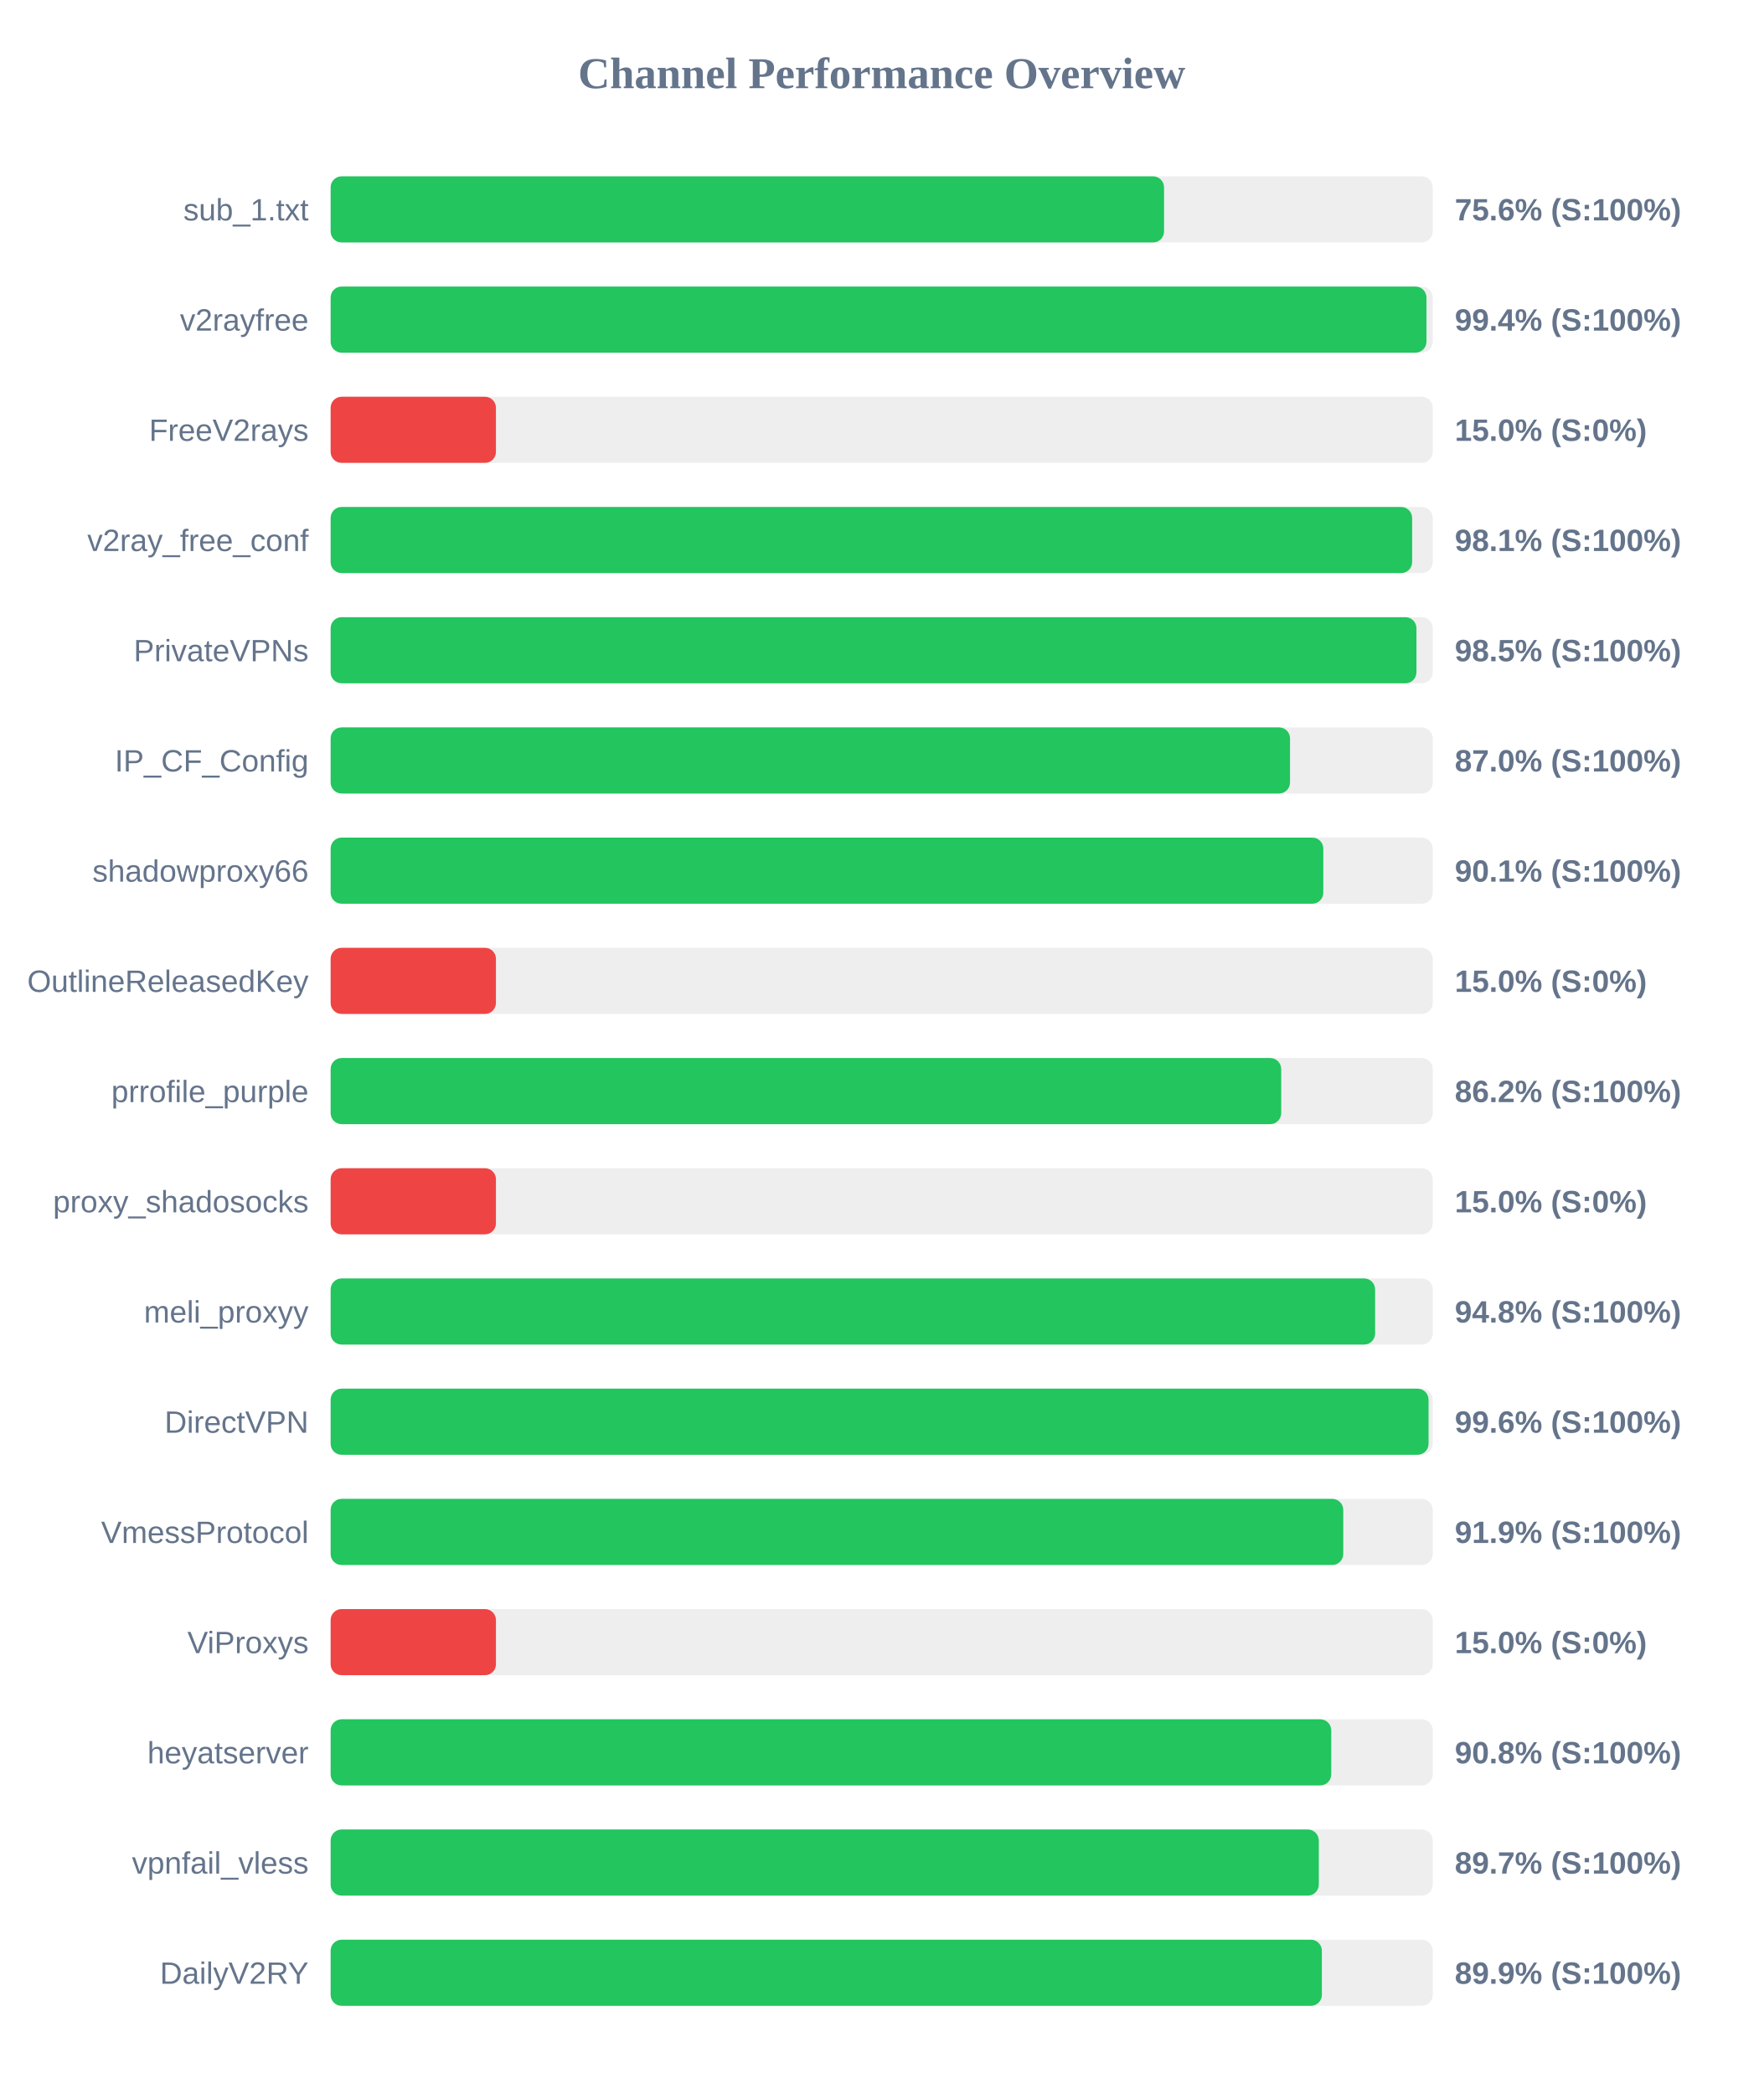
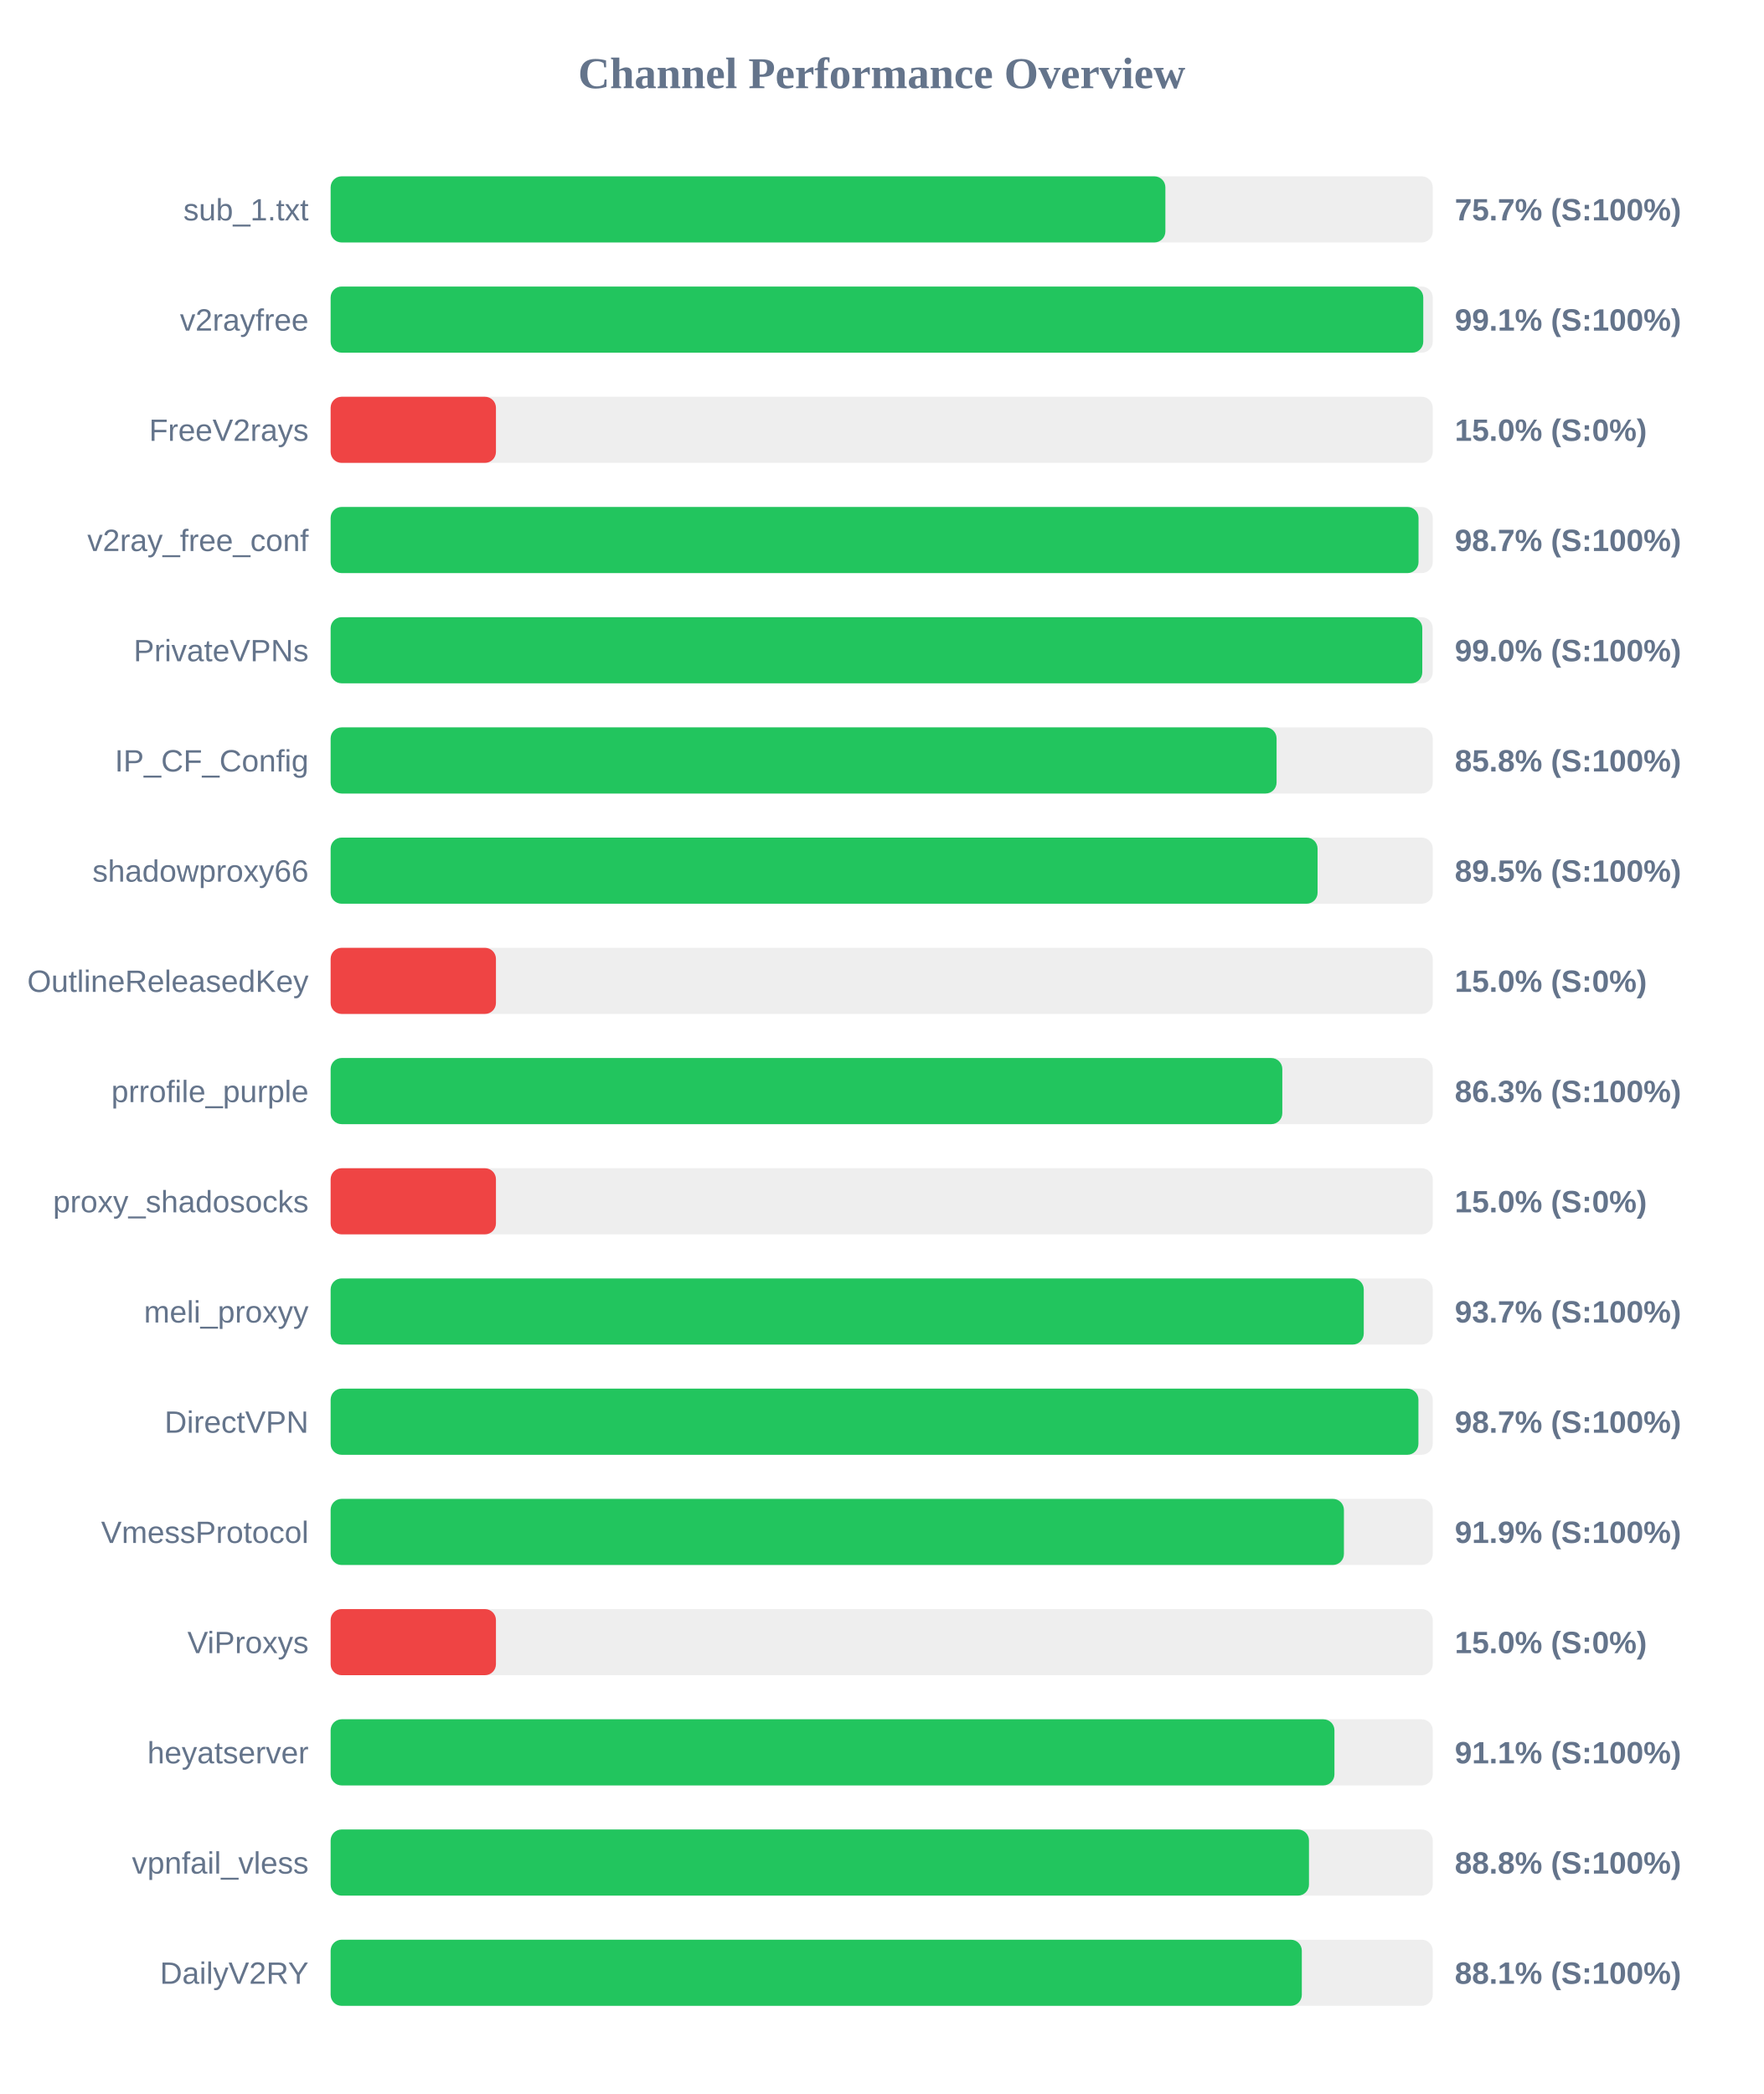
<svg xmlns="http://www.w3.org/2000/svg" width="800" height="950" version="1.1">
  <style>
        .row { font: 14px Arial; fill: #64748b; }
        .score { font: bold 14px Arial; fill: #64748b; }
    </style>
  <text x="400" y="40" text-anchor="middle" font-size="20px" font-weight="bold" fill="#64748b">Channel Performance Overview</text>
  <rect x="150" y="80" width="500" height="30" fill="#eee" rx="5" />
-   <rect x="150" y="80" width="378.1" height="30" fill="#22c55e" rx="5" />
+   <rect x="150" y="80" width="378.7" height="30" fill="#22c55e" rx="5" />
  <text x="140" y="100" text-anchor="end" class="row">sub_1.txt</text>
-   <text x="660" y="100" text-anchor="start" class="score">75.6% (S:100%)</text>
+   <text x="660" y="100" text-anchor="start" class="score">75.7% (S:100%)</text>
  <rect x="150" y="130" width="500" height="30" fill="#eee" rx="5" />
-   <rect x="150" y="130" width="497.15" height="30" fill="#22c55e" rx="5" />
+   <rect x="150" y="130" width="495.7" height="30" fill="#22c55e" rx="5" />
  <text x="140" y="150" text-anchor="end" class="row">v2rayfree</text>
-   <text x="660" y="150" text-anchor="start" class="score">99.4% (S:100%)</text>
+   <text x="660" y="150" text-anchor="start" class="score">99.1% (S:100%)</text>
  <rect x="150" y="180" width="500" height="30" fill="#eee" rx="5" />
  <rect x="150" y="180" width="75.0" height="30" fill="#ef4444" rx="5" />
  <text x="140" y="200" text-anchor="end" class="row">FreeV2rays</text>
  <text x="660" y="200" text-anchor="start" class="score">15.0% (S:0%)</text>
  <rect x="150" y="230" width="500" height="30" fill="#eee" rx="5" />
-   <rect x="150" y="230" width="490.65" height="30" fill="#22c55e" rx="5" />
+   <rect x="150" y="230" width="493.55" height="30" fill="#22c55e" rx="5" />
  <text x="140" y="250" text-anchor="end" class="row">v2ray_free_conf</text>
-   <text x="660" y="250" text-anchor="start" class="score">98.1% (S:100%)</text>
+   <text x="660" y="250" text-anchor="start" class="score">98.7% (S:100%)</text>
  <rect x="150" y="280" width="500" height="30" fill="#eee" rx="5" />
-   <rect x="150" y="280" width="492.6" height="30" fill="#22c55e" rx="5" />
+   <rect x="150" y="280" width="495.25" height="30" fill="#22c55e" rx="5" />
  <text x="140" y="300" text-anchor="end" class="row">PrivateVPNs</text>
-   <text x="660" y="300" text-anchor="start" class="score">98.5% (S:100%)</text>
+   <text x="660" y="300" text-anchor="start" class="score">99.0% (S:100%)</text>
  <rect x="150" y="330" width="500" height="30" fill="#eee" rx="5" />
-   <rect x="150" y="330" width="435.25" height="30" fill="#22c55e" rx="5" />
+   <rect x="150" y="330" width="429.15" height="30" fill="#22c55e" rx="5" />
  <text x="140" y="350" text-anchor="end" class="row">IP_CF_Config</text>
-   <text x="660" y="350" text-anchor="start" class="score">87.0% (S:100%)</text>
+   <text x="660" y="350" text-anchor="start" class="score">85.8% (S:100%)</text>
  <rect x="150" y="380" width="500" height="30" fill="#eee" rx="5" />
-   <rect x="150" y="380" width="450.35" height="30" fill="#22c55e" rx="5" />
+   <rect x="150" y="380" width="447.75" height="30" fill="#22c55e" rx="5" />
  <text x="140" y="400" text-anchor="end" class="row">shadowproxy66</text>
-   <text x="660" y="400" text-anchor="start" class="score">90.1% (S:100%)</text>
+   <text x="660" y="400" text-anchor="start" class="score">89.5% (S:100%)</text>
  <rect x="150" y="430" width="500" height="30" fill="#eee" rx="5" />
  <rect x="150" y="430" width="75.0" height="30" fill="#ef4444" rx="5" />
  <text x="140" y="450" text-anchor="end" class="row">OutlineReleasedKey</text>
  <text x="660" y="450" text-anchor="start" class="score">15.0% (S:0%)</text>
  <rect x="150" y="480" width="500" height="30" fill="#eee" rx="5" />
-   <rect x="150" y="480" width="431.25" height="30" fill="#22c55e" rx="5" />
+   <rect x="150" y="480" width="431.75" height="30" fill="#22c55e" rx="5" />
  <text x="140" y="500" text-anchor="end" class="row">prrofile_purple</text>
-   <text x="660" y="500" text-anchor="start" class="score">86.2% (S:100%)</text>
+   <text x="660" y="500" text-anchor="start" class="score">86.3% (S:100%)</text>
  <rect x="150" y="530" width="500" height="30" fill="#eee" rx="5" />
  <rect x="150" y="530" width="75.0" height="30" fill="#ef4444" rx="5" />
  <text x="140" y="550" text-anchor="end" class="row">proxy_shadosocks</text>
  <text x="660" y="550" text-anchor="start" class="score">15.0% (S:0%)</text>
  <rect x="150" y="580" width="500" height="30" fill="#eee" rx="5" />
-   <rect x="150" y="580" width="473.85" height="30" fill="#22c55e" rx="5" />
+   <rect x="150" y="580" width="468.7" height="30" fill="#22c55e" rx="5" />
  <text x="140" y="600" text-anchor="end" class="row">meli_proxyy</text>
-   <text x="660" y="600" text-anchor="start" class="score">94.8% (S:100%)</text>
+   <text x="660" y="600" text-anchor="start" class="score">93.7% (S:100%)</text>
  <rect x="150" y="630" width="500" height="30" fill="#eee" rx="5" />
-   <rect x="150" y="630" width="498.1" height="30" fill="#22c55e" rx="5" />
+   <rect x="150" y="630" width="493.5" height="30" fill="#22c55e" rx="5" />
  <text x="140" y="650" text-anchor="end" class="row">DirectVPN</text>
-   <text x="660" y="650" text-anchor="start" class="score">99.6% (S:100%)</text>
+   <text x="660" y="650" text-anchor="start" class="score">98.7% (S:100%)</text>
  <rect x="150" y="680" width="500" height="30" fill="#eee" rx="5" />
-   <rect x="150" y="680" width="459.4" height="30" fill="#22c55e" rx="5" />
+   <rect x="150" y="680" width="459.7" height="30" fill="#22c55e" rx="5" />
  <text x="140" y="700" text-anchor="end" class="row">VmessProtocol</text>
  <text x="660" y="700" text-anchor="start" class="score">91.9% (S:100%)</text>
  <rect x="150" y="730" width="500" height="30" fill="#eee" rx="5" />
  <rect x="150" y="730" width="75.0" height="30" fill="#ef4444" rx="5" />
  <text x="140" y="750" text-anchor="end" class="row">ViProxys</text>
  <text x="660" y="750" text-anchor="start" class="score">15.0% (S:0%)</text>
  <rect x="150" y="780" width="500" height="30" fill="#eee" rx="5" />
-   <rect x="150" y="780" width="453.95" height="30" fill="#22c55e" rx="5" />
+   <rect x="150" y="780" width="455.4" height="30" fill="#22c55e" rx="5" />
  <text x="140" y="800" text-anchor="end" class="row">heyatserver</text>
-   <text x="660" y="800" text-anchor="start" class="score">90.8% (S:100%)</text>
+   <text x="660" y="800" text-anchor="start" class="score">91.1% (S:100%)</text>
  <rect x="150" y="830" width="500" height="30" fill="#eee" rx="5" />
-   <rect x="150" y="830" width="448.3" height="30" fill="#22c55e" rx="5" />
+   <rect x="150" y="830" width="443.85" height="30" fill="#22c55e" rx="5" />
  <text x="140" y="850" text-anchor="end" class="row">vpnfail_vless</text>
-   <text x="660" y="850" text-anchor="start" class="score">89.7% (S:100%)</text>
+   <text x="660" y="850" text-anchor="start" class="score">88.8% (S:100%)</text>
  <rect x="150" y="880" width="500" height="30" fill="#eee" rx="5" />
-   <rect x="150" y="880" width="449.7" height="30" fill="#22c55e" rx="5" />
+   <rect x="150" y="880" width="440.6" height="30" fill="#22c55e" rx="5" />
  <text x="140" y="900" text-anchor="end" class="row">DailyV2RY</text>
-   <text x="660" y="900" text-anchor="start" class="score">89.9% (S:100%)</text>
+   <text x="660" y="900" text-anchor="start" class="score">88.1% (S:100%)</text>
</svg>
